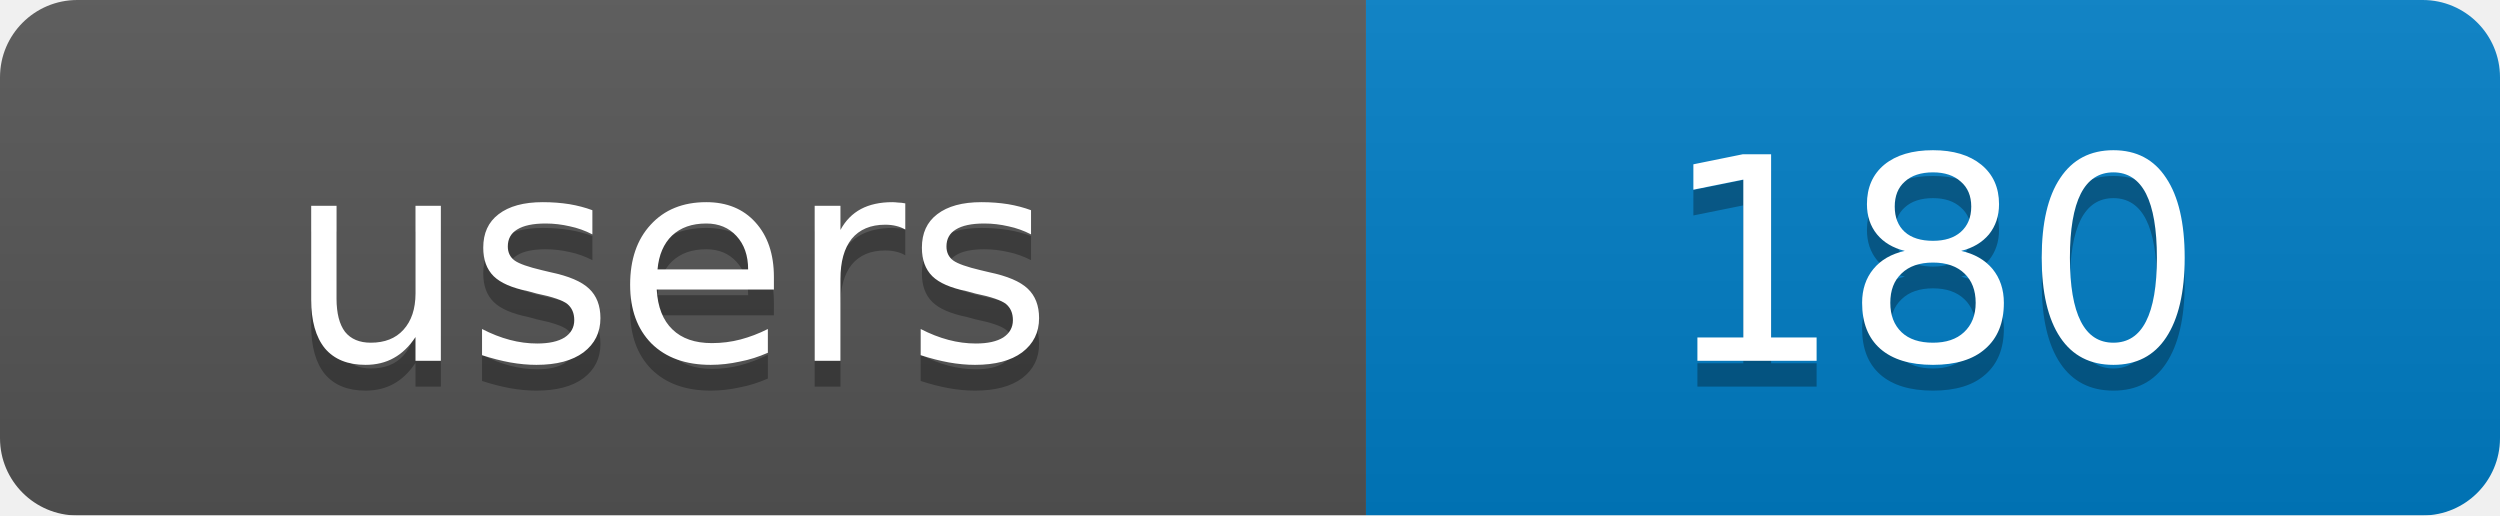
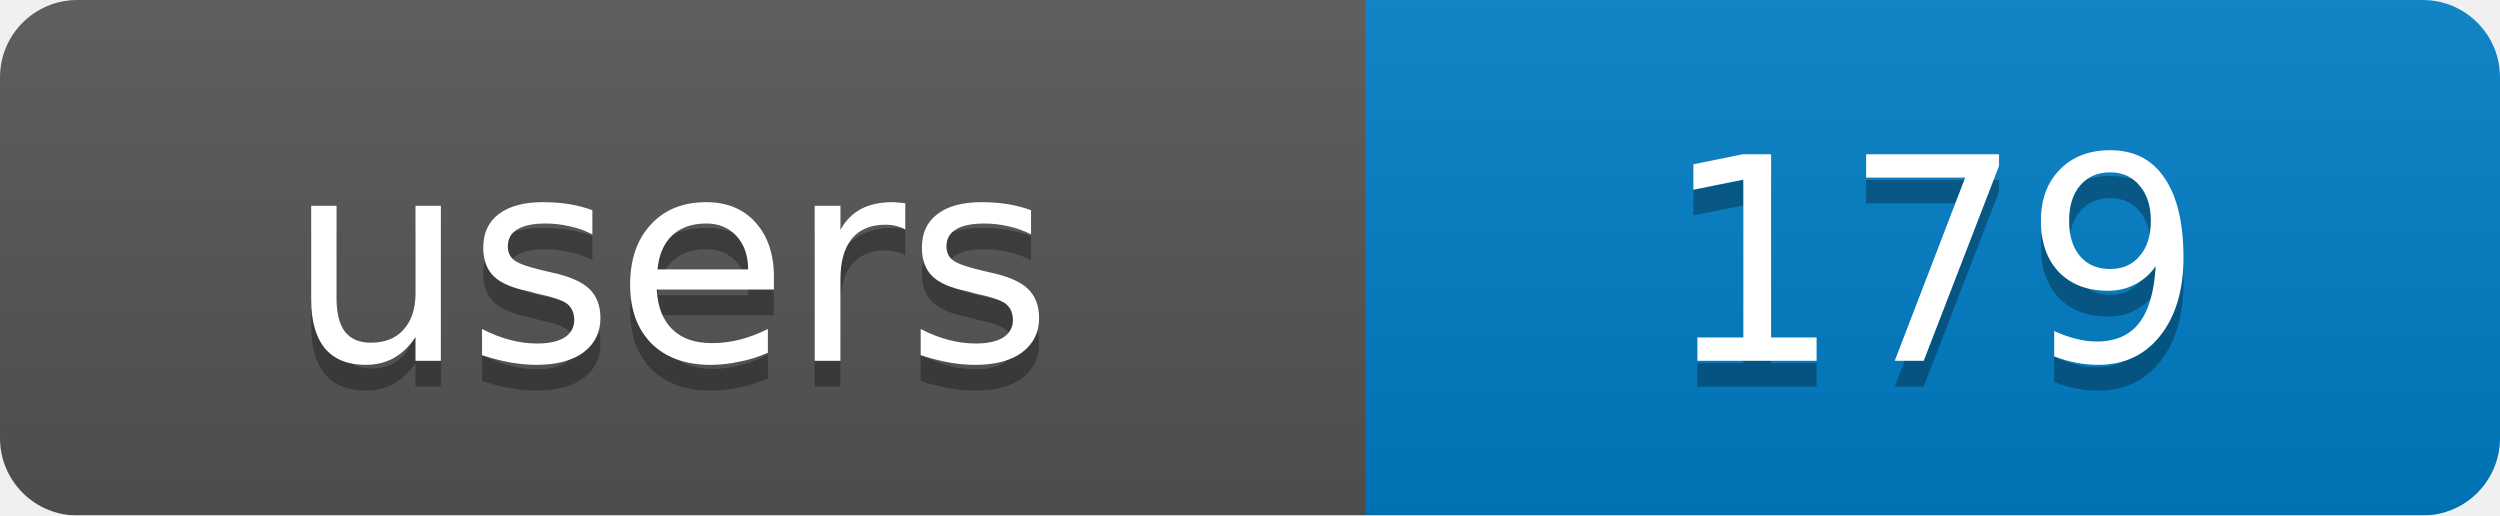
<svg xmlns="http://www.w3.org/2000/svg" width="97" height="20">
  <linearGradient id="b" x2="0" y2="100%">
    <stop offset="0" stop-color="#bbb" stop-opacity=".1" />
    <stop offset="1" stop-opacity=".1" />
  </linearGradient>
  <mask id="a">
    <rect width="97" height="20" rx="3" fill="#fff" />
  </mask>
  <g mask="url(#a)">
    <rect width="53" height="20" fill="#555" />
    <rect x="53" width="44" height="20" fill="#007ec6" />
    <rect width="97" height="20" fill="url(#b)" />
  </g>
  <g fill="#fff" text-anchor="middle" font-family="DejaVu Sans,Verdana,Geneva,sans-serif" font-size="11">
    <text x="26" y="15" fill="#010101" fill-opacity=".3">users</text>
-     <text x="75" y="15" fill="#010101" fill-opacity=".3">180</text>
+     <text x="75" y="15" fill="#010101" fill-opacity=".3">179</text>
    <text x="26" y="14">users</text>
-     <text x="75" y="14">180</text>
+     <text x="75" y="14">179</text>
  </g>
</svg>
